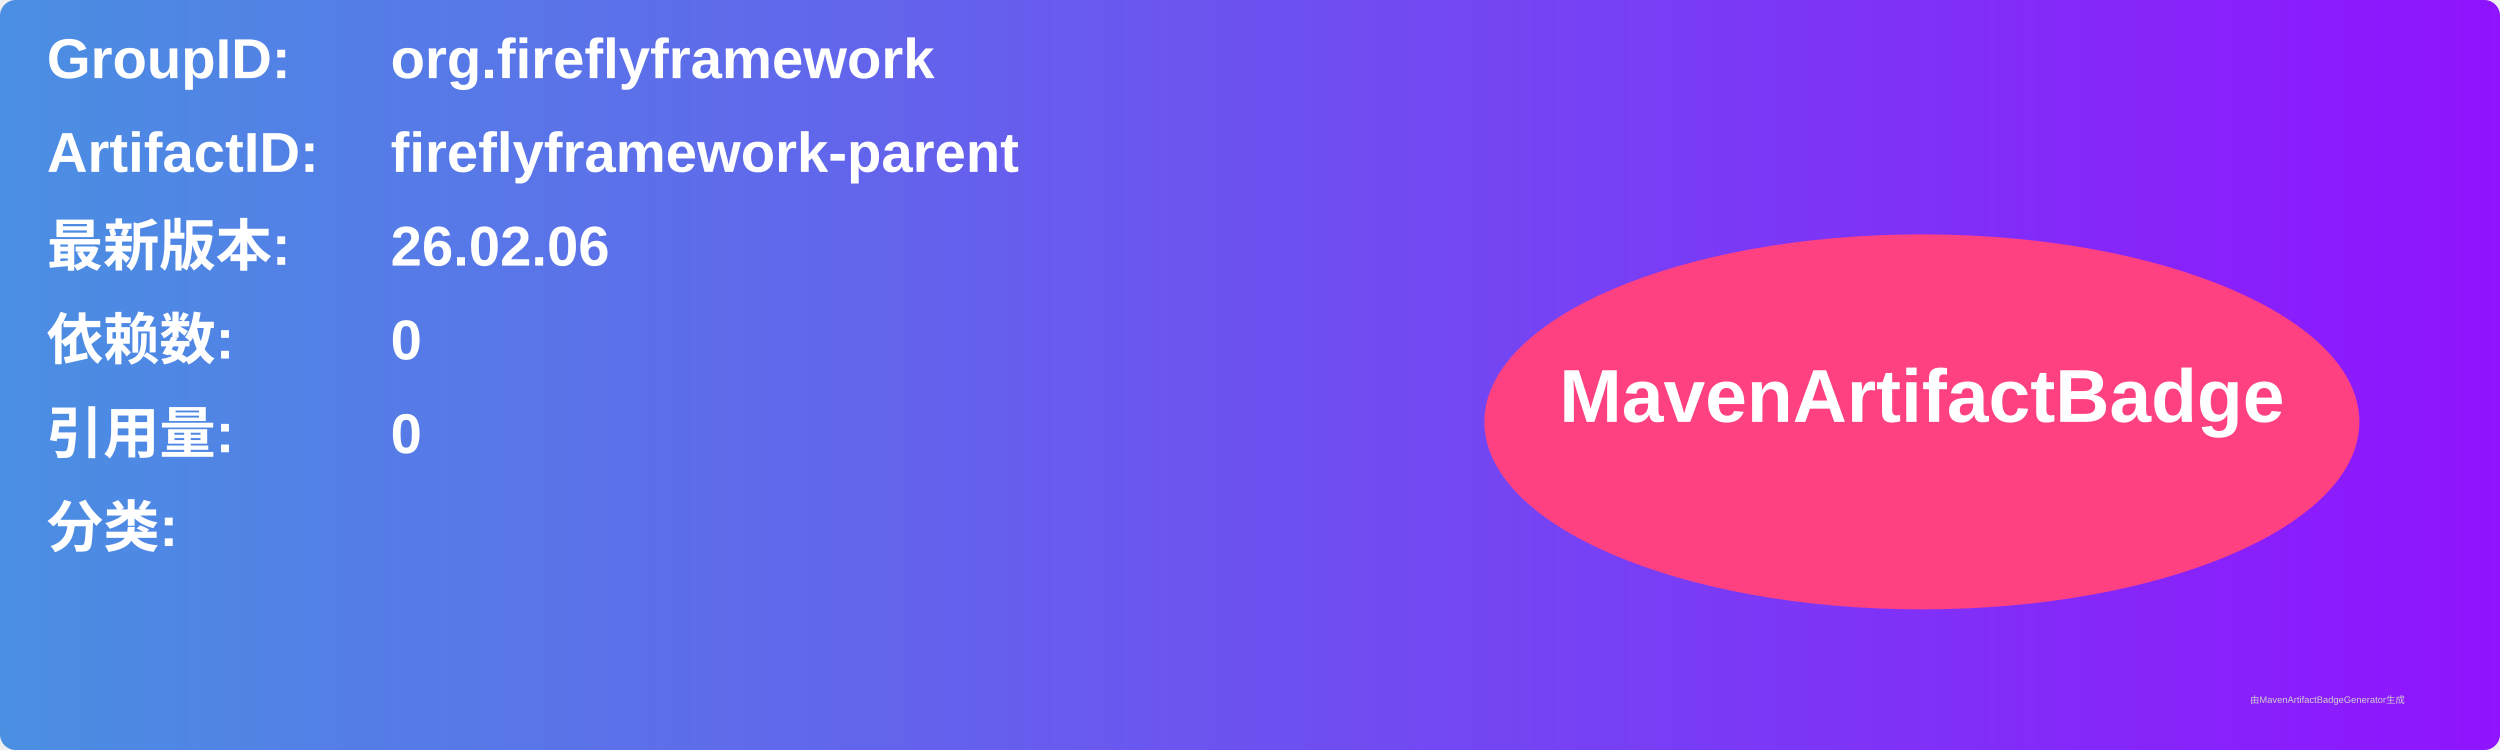
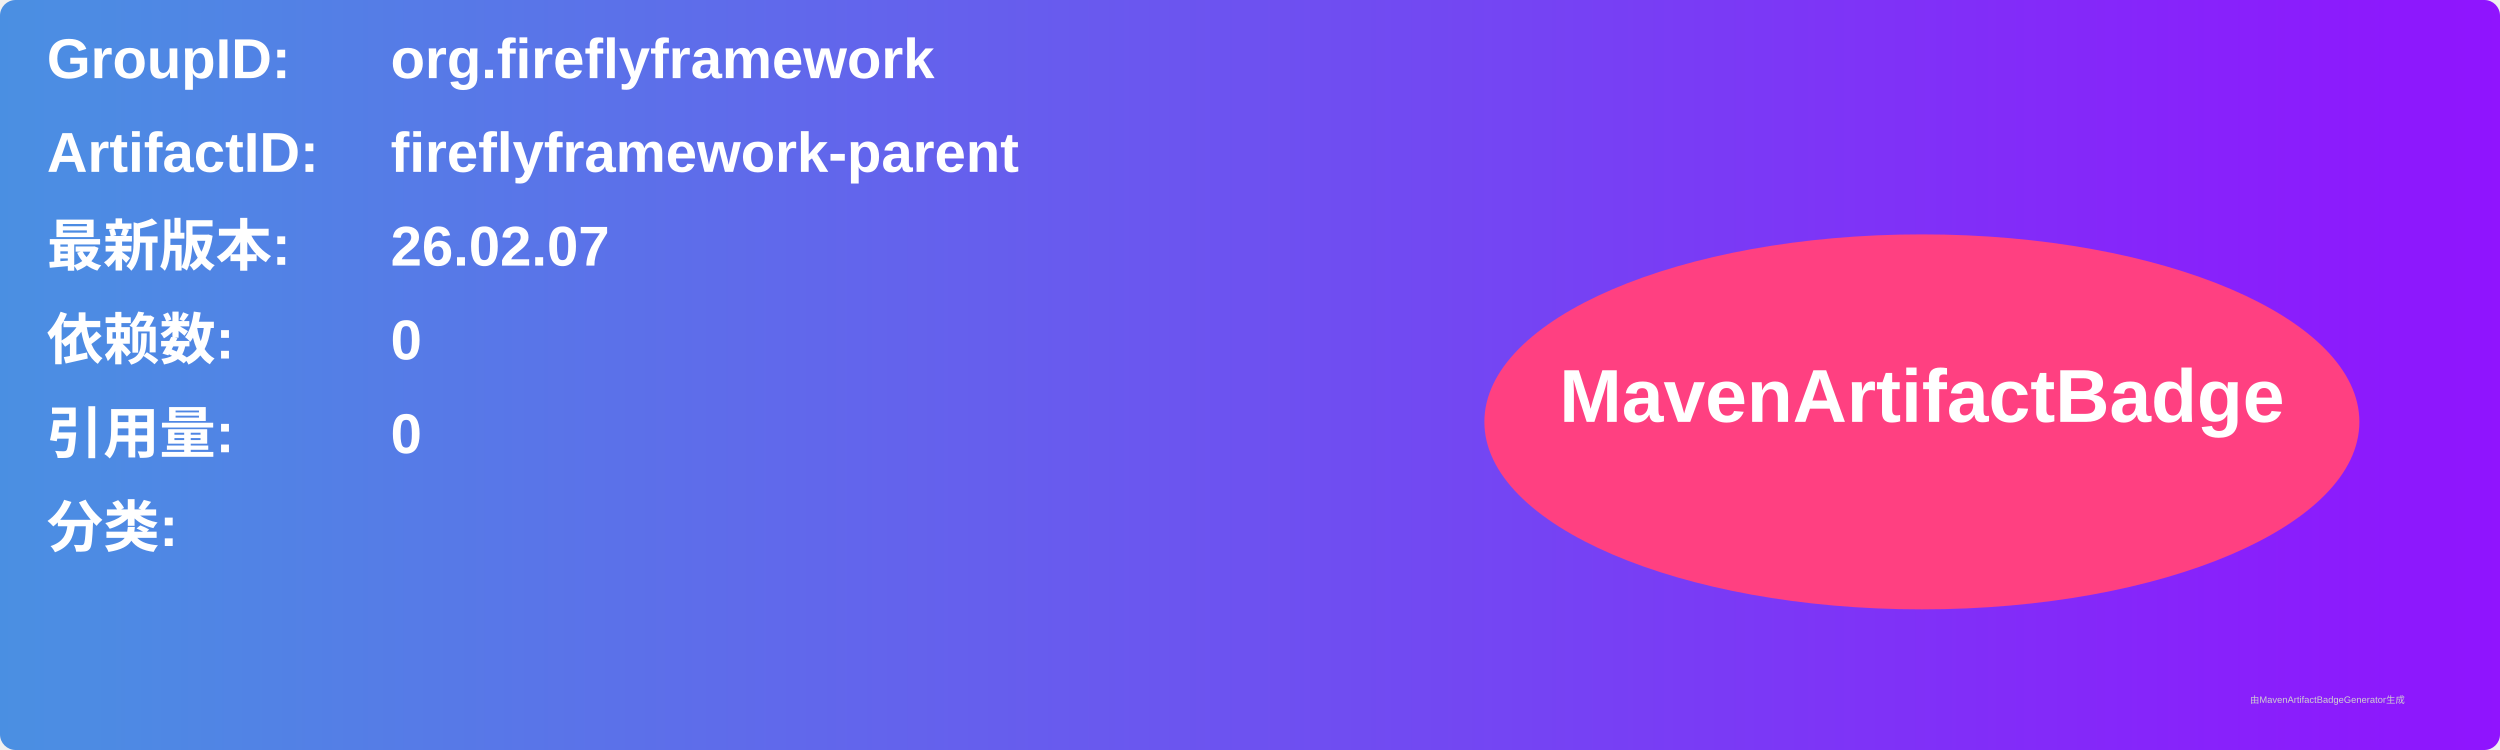
<svg xmlns="http://www.w3.org/2000/svg" width="800" height="240" viewBox="0 0 800 240">
  <linearGradient id="grad" x1="0%" y1="0%" x2="100%" y2="0%">
    <stop offset="0%" stop-color="#4a90e2" />
    <stop offset="100%" stop-color="#9013fe" />
  </linearGradient>
  <rect width="100%" height="100%" rx="5" ry="5" fill="url(#grad)" />
  <g transform="translate(15, 15)">
    <text x="0" y="10" font-family="Arial" font-size="18" fill="white" font-weight="bold" width="260">GroupID:</text>
    <text x="110" y="10" font-family="Arial" font-size="18" fill="white" font-weight="bold" width="460">org.fireflyframework</text>
    <text x="0" y="40" font-family="Arial" font-size="18" fill="white" font-weight="bold" width="260">ArtifactID:</text>
    <text x="110" y="40" font-family="Arial" font-size="18" fill="white" font-weight="bold" width="460">fireflyframework-parent</text>
    <text x="0" y="70" font-family="Arial" font-size="18" fill="white" font-weight="bold">最新版本:</text>
    <text x="110" y="70" font-family="Arial" font-size="18" fill="white" font-weight="bold">
-       <tspan font-weight="bold">26.02.06</tspan>
+       <tspan font-weight="bold">26.02.07</tspan>
    </text>
    <text x="0" y="100" font-family="Arial" font-size="18" fill="white" font-weight="bold">依赖数: </text>
    <text x="110" y="100" font-family="Arial" font-size="18" fill="white">
      <tspan font-weight="bold">0</tspan>
    </text>
    <text x="0" y="130" font-family="Arial" font-size="18" fill="white" font-weight="bold">引用量: </text>
    <text x="110" y="130" font-family="Arial" font-size="18" fill="white">
      <tspan font-weight="bold">0</tspan>
    </text>
    <text x="0" y="160" font-family="Arial" font-size="18" fill="white" font-weight="bold">分类:</text>
    <text x="10" y="190" font-family="Arial" font-size="10" fill="white">
      <tspan font-weight="bold" />
    </text>
    <ellipse cx="600" cy="120" rx="140" ry="60" fill="#ff4081" />
    <text x="600" y="120" text-anchor="middle" font-family="Arial" font-size="24" fill="white" font-weight="bold">MavenArtifactBadge</text>
  </g>
  <text x="720" y="225" font-family="Arial" font-size="3" fill="#d0d0d0">由MavenArtifactBadgeGenerator生成</text>
</svg>
